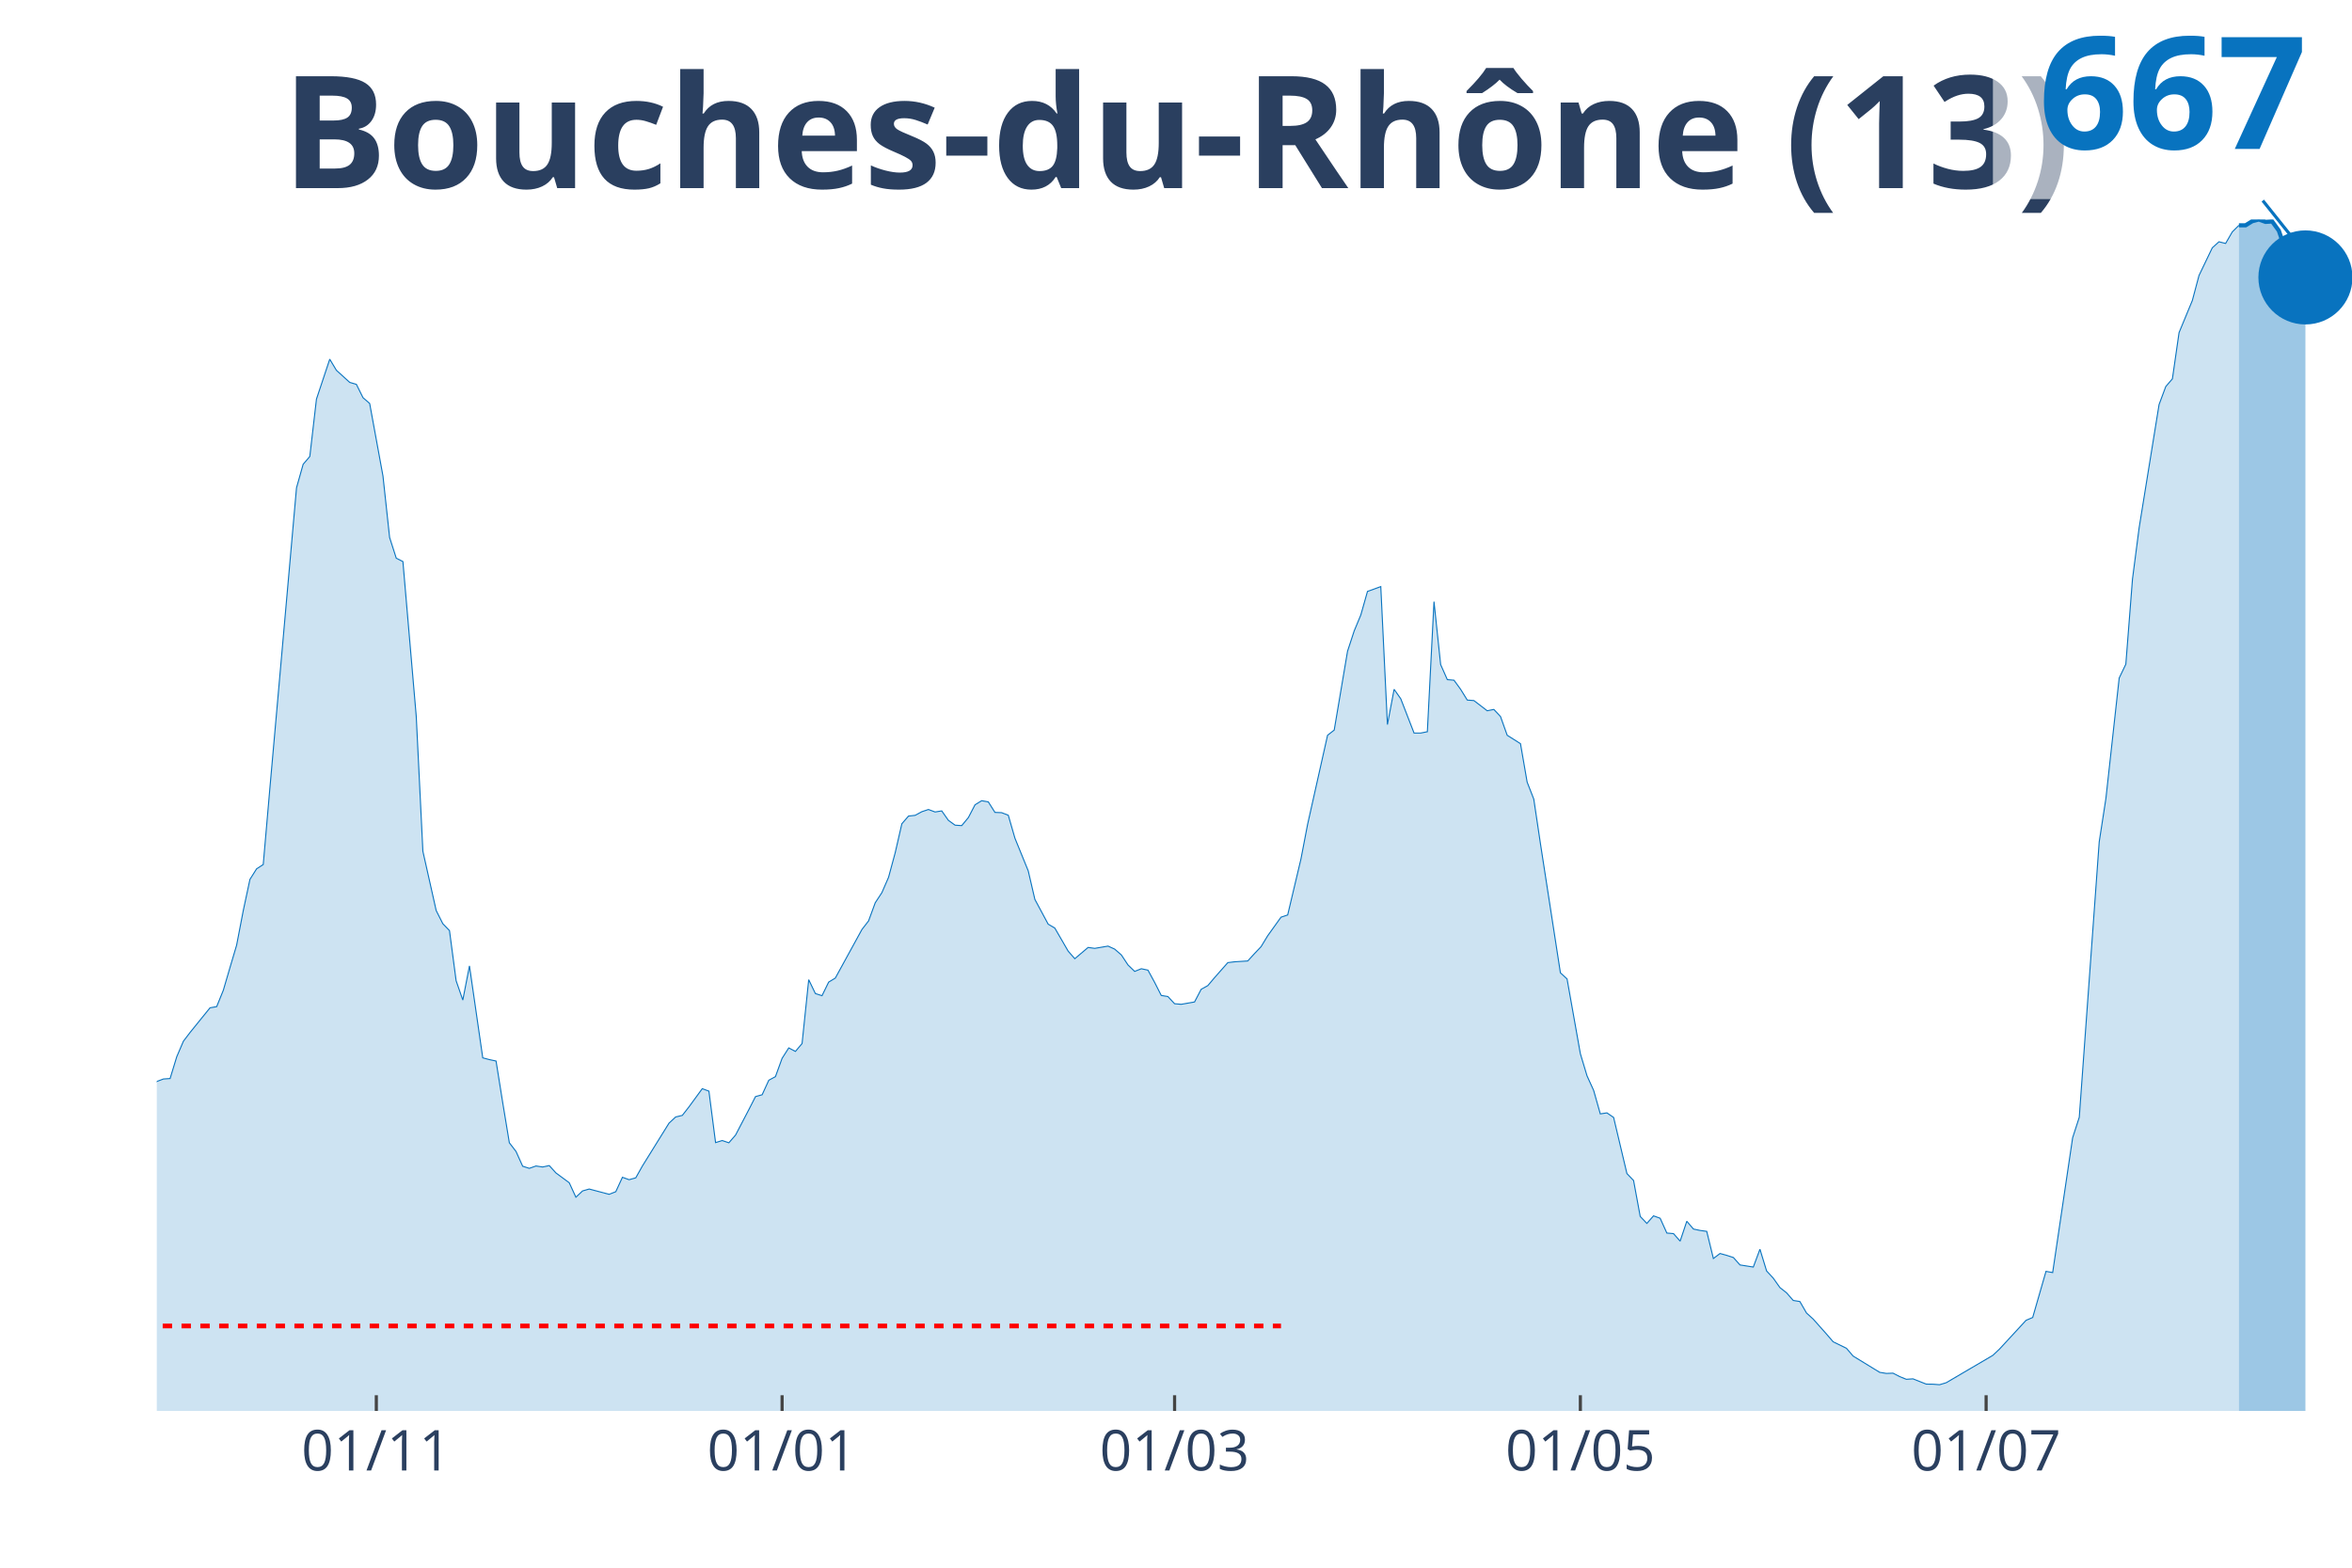
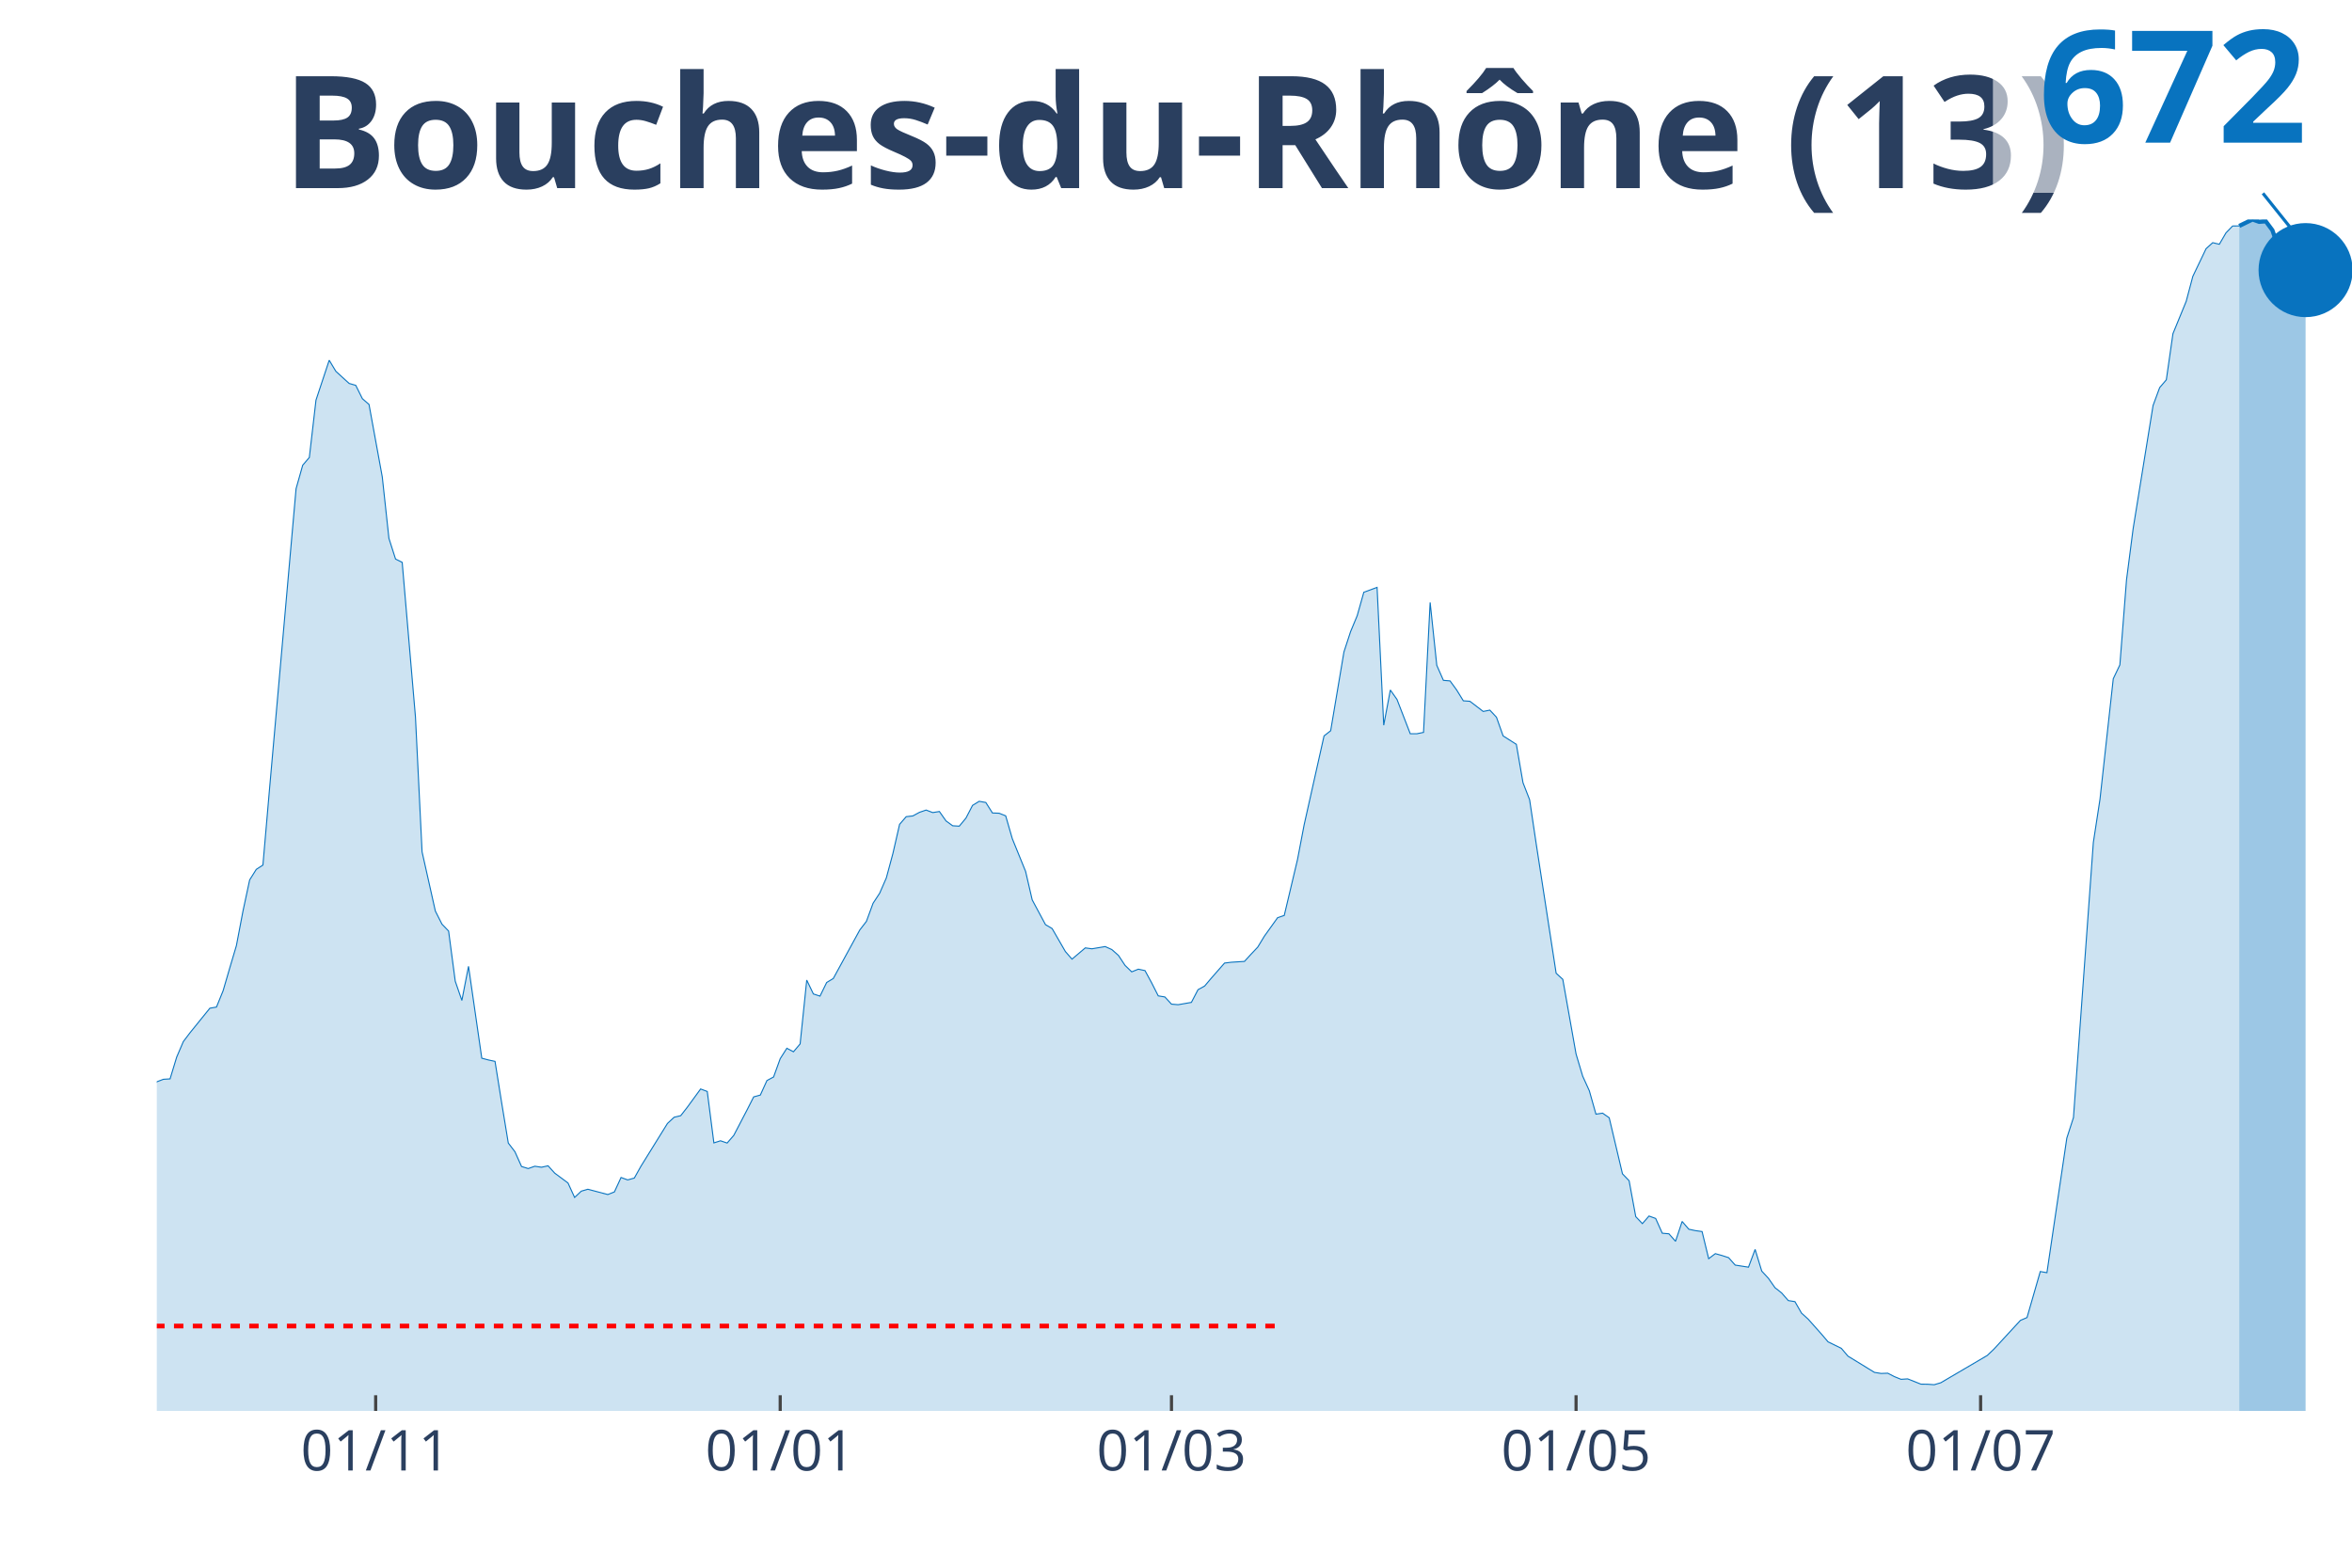
<svg xmlns="http://www.w3.org/2000/svg" class="main-svg" width="1125" height="750" style="" viewBox="0 0 750 500">
  <rect x="0" y="0" width="750" height="500" style="fill: rgb(0, 0, 0); fill-opacity: 0;" />
-   <defs id="defs-510be5">
+   <defs id="defs-848db6">
    <g class="clips">
-       <clipPath id="clip510be5xyplot" class="plotclip">
+       <clipPath id="clip848db6xyplot" class="plotclip">
        <rect width="700" height="380" />
      </clipPath>
-       <clipPath class="axesclip" id="clip510be5x">
+       <clipPath class="axesclip" id="clip848db6x">
        <rect x="50" y="0" width="700" height="500" />
      </clipPath>
-       <clipPath class="axesclip" id="clip510be5y">
+       <clipPath class="axesclip" id="clip848db6y">
        <rect x="0" y="70" width="750" height="380" />
      </clipPath>
-       <clipPath class="axesclip" id="clip510be5xy">
+       <clipPath class="axesclip" id="clip848db6xy">
        <rect x="50" y="70" width="700" height="380" />
      </clipPath>
    </g>
    <g class="gradients" />
  </defs>
  <g class="bglayer">
    <rect class="bg" x="50" y="70" width="700" height="380" style="fill: rgb(0, 0, 0); fill-opacity: 0; stroke-width: 0;" />
  </g>
  <g class="layer-below">
    <g class="imagelayer" />
    <g class="shapelayer" />
  </g>
  <g class="cartesianlayer">
    <g class="subplot xy">
      <g class="layer-subplot">
        <g class="shapelayer" />
        <g class="imagelayer" />
      </g>
      <g class="gridlayer">
        <g class="x">
-           <path class="xgrid crisp" transform="translate(120,0)" d="M0,70v380" style="stroke: rgb(255, 255, 255); stroke-opacity: 1; stroke-width: 1px;" />
-           <path class="xgrid crisp" transform="translate(249.39,0)" d="M0,70v380" style="stroke: rgb(255, 255, 255); stroke-opacity: 1; stroke-width: 1px;" />
-           <path class="xgrid crisp" transform="translate(374.55,0)" d="M0,70v380" style="stroke: rgb(255, 255, 255); stroke-opacity: 1; stroke-width: 1px;" />
-           <path class="xgrid crisp" transform="translate(503.94,0)" d="M0,70v380" style="stroke: rgb(255, 255, 255); stroke-opacity: 1; stroke-width: 1px;" />
-           <path class="xgrid crisp" transform="translate(633.33,0)" d="M0,70v380" style="stroke: rgb(255, 255, 255); stroke-opacity: 1; stroke-width: 1px;" />
+           <path class="xgrid crisp" transform="translate(119.79,0)" d="M0,70v380" style="stroke: rgb(255, 255, 255); stroke-opacity: 1; stroke-width: 1px;" />
+           <path class="xgrid crisp" transform="translate(248.79,0)" d="M0,70v380" style="stroke: rgb(255, 255, 255); stroke-opacity: 1; stroke-width: 1px;" />
+           <path class="xgrid crisp" transform="translate(373.56,0)" d="M0,70v380" style="stroke: rgb(255, 255, 255); stroke-opacity: 1; stroke-width: 1px;" />
+           <path class="xgrid crisp" transform="translate(502.57,0)" d="M0,70v380" style="stroke: rgb(255, 255, 255); stroke-opacity: 1; stroke-width: 1px;" />
+           <path class="xgrid crisp" transform="translate(631.57,0)" d="M0,70v380" style="stroke: rgb(255, 255, 255); stroke-opacity: 1; stroke-width: 1px;" />
        </g>
        <g class="y" />
      </g>
      <g class="zerolinelayer" />
      <path class="xlines-below" />
      <path class="ylines-below" />
      <g class="overlines-below" />
      <g class="xaxislayer-below" />
      <g class="yaxislayer-below" />
      <g class="overaxes-below" />
-       <g class="plot" transform="translate(50, 70)" clip-path="url('#clip510be5xyplot')">
+       <g class="plot" transform="translate(50, 70)" clip-path="url('#clip848db6xyplot')">
        <g class="scatterlayer mlayer">
-           <g class="trace scatter trace9b849b" style="stroke-miterlimit: 2;">
+           <g class="trace scatter trace329e81" style="stroke-miterlimit: 2;">
            <g class="fills">
              <g>
-                 <path class="js-fill" d="M663.94,380L-288.48,380L-288.48,372.86L-258.79,376.7L-256.67,376.35L-243.94,374.17L-241.82,374.38L-226.97,375.26L-224.85,376.8L-203.64,378.43L-201.52,377.9L-182.42,376.4L-180.3,375.34L-148.48,374.17L-146.36,374.03L-140,372.28L-137.88,371L-131.52,366.52L-129.39,366.39L-118.79,354.8L-116.67,353.92L-114.55,353.87L-112.42,350.14L-108.18,345.08L-106.06,340.26L-103.94,332.83L-101.82,333.39L-99.7,332.35L-97.58,323.83L-89.09,302.95L-86.97,298.9L-84.85,298.1L-82.73,293.17L-78.48,285.21L-76.36,281.96L-72.12,275.54L-70,275.54L-61.52,264.62L-59.39,260.36L-57.27,262.35L-55.15,261.87L-46.67,254.74L-44.55,255.85L-40.3,250.95L-38.18,251.25L-36.06,250.26L-33.94,250.87L-29.7,252.85L-27.58,255.32L-25.45,257.16L-23.33,256.41L-19.09,264.22L-16.97,266.03L-12.73,271.38L-10.61,272L-8.48,278.57L-6.36,279.21L-4.24,279.83L-2.12,279.53L0,274.93L2.12,274.13L4.24,273.99L6.36,267.04L8.48,262.09L10.61,259.29L16.97,251.43L19.09,251.06L21.21,245.84L23.33,238.6L25.45,231.46L27.58,220.38L29.7,210.47L31.82,207.11L33.94,205.73L36.06,181.38L44.55,85.58L46.67,78.07L48.79,75.59L50.91,57.29L55.15,44.56L57.27,48.1L61.52,51.96L63.64,52.58L65.76,56.84L67.88,58.68L72.12,81.82L74.24,101.43L76.36,108.03L78.48,109.1L82.73,158.45L84.85,201.52L89.09,220.4L91.21,224.61L93.33,226.8L95.45,242.8L97.58,248.96L99.7,238.06L103.94,267.39L106.06,267.95L108.18,268.4L110.3,281.64L112.42,294.48L114.55,297.25L116.67,301.96L118.79,302.63L120.91,301.88L123.03,302.2L125.15,301.75L127.27,304.09L131.52,307.23L133.64,311.84L135.76,309.84L137.88,309.23L144.24,310.91L146.36,310.08L148.48,305.48L150.61,306.25L152.73,305.66L154.85,301.88L163.33,288.22L165.45,286.25L167.58,285.74L169.7,283.02L173.94,277.22L176.06,278.01L178.18,294.42L180.3,293.76L182.42,294.48L184.55,292.02L188.79,283.9L190.91,279.75L193.03,279.16L195.15,274.53L197.27,273.38L199.39,267.55L201.52,264.22L203.64,265.34L205.76,262.83L207.88,242.46L210,246.88L212.12,247.57L214.24,243.23L216.36,241.95L224.85,226.45L226.97,223.71L229.09,217.93L231.21,214.7L233.33,209.83L235.45,202L237.58,192.73L239.7,190.28L241.82,190.04L243.94,188.89L246.06,188.18L248.18,188.97L250.3,188.63L252.42,191.64L254.55,193.18L256.67,193.32L258.79,190.76L260.91,186.68L263.03,185.38L265.15,185.75L267.27,189.11L269.39,189.19L271.52,190.01L273.64,197.34L277.88,207.75L280,216.86L284.24,224.75L286.36,226L290.61,233.35L292.73,235.77L296.97,232.18L299.09,232.47L303.33,231.75L305.45,232.71L307.58,234.57L309.7,237.77L311.82,239.82L313.94,238.97L316.06,239.42L318.18,243.31L320.3,247.49L322.42,247.84L324.55,250.13L326.67,250.31L330.91,249.57L333.03,245.52L335.15,244.35L337.27,241.84L341.52,237.02L343.64,236.76L347.88,236.49L350,234.17L352.12,231.94L354.24,228.45L358.48,222.53L360.61,221.82L364.85,203.94L366.97,192.89L373.33,164.5L375.45,162.85L379.7,137.7L381.82,131.23L383.94,126.12L386.06,118.63L390.3,117.09L392.42,161.09L394.55,149.85L396.67,152.86L400.91,163.8L403.03,163.8L405.15,163.38L407.27,121.88L409.39,141.96L411.52,146.76L413.64,146.94L415.76,149.85L417.88,153.28L420,153.44L424.24,156.69L426.36,156.27L428.48,158.53L430.61,164.5L434.85,167.19L436.97,179.44L439.09,184.87L441.21,199.07L447.58,240.27L449.7,242.22L453.94,266.06L456.06,273.11L458.18,277.78L460.3,285.26L462.42,284.94L464.55,286.4L468.79,304.3L470.91,306.51L473.03,317.97L475.15,320.2L477.27,317.78L479.39,318.55L481.52,323.27L483.64,323.45L485.76,325.85L487.88,319.51L490,321.99L492.12,322.44L494.24,322.73L496.36,331.39L498.48,329.79L500.61,330.38L502.73,331.07L504.85,333.44L509.09,334.11L511.21,328.43L513.33,335.36L515.45,337.65L517.58,340.66L519.7,342.34L521.82,344.76L523.94,345.11L526.06,348.78L528.18,350.7L532.42,355.47L534.55,357.95L538.79,360.02L540.91,362.5L549.39,367.69L551.52,368.04L553.64,367.96L555.76,369.05L557.88,369.91L560,369.77L564.24,371.45L566.36,371.48L568.48,371.64L570.61,371L585.45,362.29L587.58,360.29L596.06,351.1L598.18,350.2L602.42,335.49L604.55,335.87L610.91,292.9L613.03,286.35L619.39,198.51L621.52,184.71L625.76,146.25L627.88,141.83L630,114.69L632.12,98.34L638.48,59.02L640.61,53.3L642.73,50.82L644.85,36.09L649.09,25.84L651.21,17.87L655.45,9.03L657.58,7.11L659.7,7.64L661.82,3.97L663.94,1.86" style="fill: rgb(8, 115, 191); fill-opacity: 0.2; stroke-width: 0;" />
+                 <path class="js-fill" d="M664.05,380L-287.61,380L-287.61,372.87L-258.01,376.7L-255.89,376.35L-243.2,374.17L-241.09,374.39L-226.28,375.26L-224.17,376.81L-203.02,378.43L-200.91,377.9L-181.87,376.41L-179.76,375.34L-148.04,374.17L-145.92,374.04L-139.58,372.28L-137.46,371.01L-131.12,366.54L-129,366.4L-118.43,354.83L-116.31,353.95L-114.2,353.9L-112.08,350.17L-107.85,345.12L-105.74,340.3L-103.63,332.88L-101.51,333.43L-99.4,332.4L-97.28,323.88L-88.82,303.02L-86.71,298.98L-84.59,298.18L-82.48,293.26L-78.25,285.3L-76.13,282.05L-71.9,275.64L-69.79,275.64L-61.33,264.73L-59.21,260.47L-57.1,262.47L-54.98,261.99L-46.53,254.86L-44.41,255.98L-40.18,251.08L-38.07,251.37L-35.95,250.39L-33.84,251L-29.61,252.97L-27.49,255.44L-25.38,257.28L-23.26,256.54L-19.03,264.33L-16.92,266.14L-12.69,271.49L-10.57,272.1L-8.46,278.67L-6.34,279.31L-4.23,279.92L-2.11,279.63L0,275.03L2.11,274.23L4.23,274.1L6.34,267.15L8.46,262.2L10.57,259.41L16.92,251.56L19.03,251.19L21.15,245.97L23.26,238.73L25.38,231.6L27.49,220.53L29.61,210.64L31.72,207.28L33.84,205.9L35.95,181.58L44.41,85.87L46.53,78.36L48.64,75.89L50.76,57.61L54.98,44.89L57.1,48.43L61.33,52.29L63.44,52.9L65.56,57.16L67.67,58.99L71.9,82.11L74.02,101.7L76.13,108.3L78.25,109.36L82.48,158.67L84.59,201.69L88.82,220.56L90.94,224.76L93.05,226.95L95.17,242.94L97.28,249.08L99.4,238.2L103.63,267.5L105.74,268.06L107.85,268.51L109.97,281.73L112.08,294.56L114.2,297.33L116.31,302.04L118.43,302.7L120.54,301.96L122.66,302.28L124.77,301.82L126.89,304.16L131.12,307.3L133.23,311.91L135.35,309.91L137.46,309.3L143.81,310.98L145.92,310.15L148.04,305.55L150.15,306.32L152.27,305.73L154.38,301.96L162.84,288.31L164.95,286.34L167.07,285.83L169.18,283.12L173.41,277.32L175.53,278.11L177.64,294.51L179.76,293.84L181.87,294.56L183.99,292.11L188.22,284L190.33,279.84L192.45,279.26L194.56,274.63L196.68,273.49L198.79,267.66L200.91,264.33L203.02,265.45L205.14,262.95L207.25,242.59L209.37,247.01L211.48,247.7L213.6,243.36L215.71,242.09L224.17,226.6L226.28,223.86L228.4,218.09L230.51,214.87L232.63,210L234.74,202.17L236.86,192.91L238.97,190.47L241.09,190.23L243.2,189.08L245.32,188.36L247.43,189.16L249.55,188.82L251.66,191.82L253.78,193.37L255.89,193.5L258.01,190.94L260.12,186.87L262.24,185.57L264.35,185.94L266.47,189.29L268.58,189.37L270.69,190.2L272.81,197.52L277.04,207.92L279.15,217.02L283.38,224.9L285.5,226.15L289.73,233.49L291.84,235.91L296.07,232.32L298.19,232.61L302.42,231.9L304.53,232.85L306.65,234.72L308.76,237.91L310.88,239.96L312.99,239.11L315.11,239.56L317.22,243.44L319.34,247.62L321.45,247.97L323.56,250.26L325.68,250.44L329.91,249.7L332.02,245.65L334.14,244.48L336.25,241.98L340.48,237.16L342.6,236.9L346.83,236.63L348.94,234.32L351.06,232.08L353.17,228.6L357.4,222.69L359.52,221.97L363.75,204.12L365.86,193.07L372.21,164.71L374.32,163.06L378.55,137.94L380.66,131.47L382.78,126.37L384.89,118.89L389.12,117.34L391.24,161.3L393.35,150.07L395.47,153.08L399.7,164.02L401.81,164.02L403.93,163.59L406.04,122.13L408.16,142.2L410.27,146.99L412.39,147.17L414.5,150.07L416.62,153.51L418.73,153.67L422.96,156.91L425.08,156.49L427.19,158.75L429.31,164.71L433.53,167.4L435.65,179.64L437.76,185.06L439.88,199.25L446.22,240.41L448.34,242.35L452.57,266.17L454.68,273.22L456.8,277.88L458.91,285.35L461.03,285.03L463.14,286.5L467.37,304.38L469.49,306.59L471.6,318.03L473.72,320.26L475.83,317.84L477.95,318.61L480.06,323.32L482.18,323.51L484.29,325.9L486.4,319.57L488.52,322.05L490.63,322.5L492.75,322.79L494.86,331.44L496.98,329.84L499.09,330.43L501.21,331.12L503.32,333.49L507.55,334.15L509.67,328.49L511.78,335.4L513.9,337.69L516.01,340.7L518.13,342.38L520.24,344.8L522.36,345.14L524.47,348.81L526.59,350.73L530.82,355.49L532.93,357.97L537.16,360.04L539.27,362.52L547.73,367.71L549.85,368.05L551.96,367.97L554.08,369.06L556.19,369.92L558.31,369.78L562.54,371.46L564.65,371.49L566.77,371.64L568.88,371.01L583.69,362.31L585.8,360.31L594.26,351.13L596.37,350.22L600.6,335.54L602.72,335.91L609.06,292.99L611.18,286.44L617.52,198.69L619.64,184.9L623.87,146.48L625.98,142.06L628.1,114.92L630.21,98.61L636.56,59.34L638.67,53.62L640.79,51.14L642.9,36.43L647.13,26.1L649.24,18.15L653.47,9.31L655.59,7.4L657.7,7.9L659.82,4.26L661.93,2.08L664.05,2.05" style="fill: rgb(8, 115, 191); fill-opacity: 0.2; stroke-width: 0;" />
              </g>
            </g>
            <g class="errorbars" />
            <g class="lines">
-               <path class="js-line" d="M-288.48,372.86L-258.79,376.7L-256.67,376.35L-243.94,374.17L-241.82,374.38L-226.97,375.26L-224.85,376.8L-203.64,378.43L-201.52,377.9L-182.42,376.4L-180.3,375.34L-148.48,374.17L-146.36,374.03L-140,372.28L-137.88,371L-131.52,366.52L-129.39,366.39L-118.79,354.8L-116.67,353.92L-114.55,353.87L-112.42,350.14L-108.18,345.08L-106.06,340.26L-103.94,332.83L-101.82,333.39L-99.7,332.35L-97.58,323.83L-89.09,302.95L-86.97,298.9L-84.85,298.1L-82.73,293.17L-78.48,285.21L-76.36,281.96L-72.12,275.54L-70,275.54L-61.52,264.62L-59.39,260.36L-57.27,262.35L-55.15,261.87L-46.67,254.74L-44.55,255.85L-40.3,250.95L-38.18,251.25L-36.06,250.26L-33.94,250.87L-29.7,252.85L-27.58,255.32L-25.45,257.16L-23.33,256.41L-19.09,264.22L-16.97,266.03L-12.73,271.38L-10.61,272L-8.48,278.57L-6.36,279.21L-4.24,279.83L-2.12,279.53L0,274.93L2.12,274.13L4.24,273.99L6.36,267.04L8.48,262.09L10.61,259.29L16.97,251.43L19.09,251.06L21.21,245.84L23.33,238.6L25.45,231.46L27.58,220.38L29.7,210.47L31.82,207.11L33.94,205.73L36.06,181.38L44.55,85.58L46.67,78.07L48.79,75.59L50.91,57.29L55.15,44.56L57.27,48.1L61.52,51.96L63.64,52.58L65.76,56.84L67.88,58.68L72.12,81.82L74.24,101.43L76.36,108.03L78.48,109.1L82.73,158.45L84.85,201.52L89.09,220.4L91.21,224.61L93.33,226.8L95.45,242.8L97.58,248.96L99.7,238.06L103.94,267.39L106.06,267.95L108.18,268.4L110.3,281.64L112.42,294.48L114.55,297.25L116.67,301.96L118.79,302.63L120.91,301.88L123.03,302.2L125.15,301.75L127.27,304.09L131.52,307.23L133.64,311.84L135.76,309.84L137.88,309.23L144.24,310.91L146.36,310.08L148.48,305.48L150.61,306.25L152.73,305.66L154.85,301.88L163.33,288.22L165.45,286.25L167.58,285.74L169.7,283.02L173.94,277.22L176.06,278.01L178.18,294.42L180.3,293.76L182.42,294.48L184.55,292.02L188.79,283.9L190.91,279.75L193.03,279.16L195.15,274.53L197.27,273.38L199.39,267.55L201.52,264.22L203.64,265.34L205.76,262.83L207.88,242.46L210,246.88L212.12,247.57L214.24,243.23L216.36,241.95L224.85,226.45L226.97,223.71L229.09,217.93L231.21,214.7L233.33,209.83L235.45,202L237.58,192.73L239.7,190.28L241.82,190.04L243.94,188.89L246.06,188.18L248.18,188.97L250.3,188.63L252.42,191.64L254.55,193.18L256.67,193.32L258.79,190.76L260.91,186.68L263.03,185.38L265.15,185.75L267.27,189.11L269.39,189.19L271.52,190.01L273.64,197.34L277.88,207.75L280,216.86L284.24,224.75L286.36,226L290.61,233.35L292.73,235.77L296.97,232.18L299.09,232.47L303.33,231.75L305.45,232.71L307.58,234.57L309.7,237.77L311.82,239.82L313.94,238.97L316.06,239.42L318.18,243.31L320.3,247.49L322.42,247.84L324.55,250.13L326.67,250.31L330.91,249.57L333.03,245.52L335.15,244.35L337.27,241.84L341.52,237.02L343.64,236.76L347.88,236.49L350,234.17L352.12,231.94L354.24,228.45L358.48,222.53L360.61,221.82L364.85,203.94L366.97,192.89L373.33,164.5L375.45,162.85L379.7,137.7L381.82,131.23L383.94,126.12L386.06,118.63L390.3,117.09L392.42,161.09L394.55,149.85L396.67,152.86L400.91,163.8L403.03,163.8L405.15,163.38L407.27,121.88L409.39,141.96L411.52,146.76L413.64,146.94L415.76,149.85L417.88,153.28L420,153.44L424.24,156.69L426.36,156.27L428.48,158.53L430.61,164.5L434.85,167.19L436.97,179.44L439.09,184.87L441.21,199.07L447.58,240.27L449.7,242.22L453.94,266.06L456.06,273.11L458.18,277.78L460.3,285.26L462.42,284.94L464.55,286.4L468.79,304.3L470.91,306.51L473.03,317.97L475.15,320.2L477.27,317.78L479.39,318.55L481.52,323.27L483.64,323.45L485.76,325.85L487.88,319.51L490,321.99L492.12,322.44L494.24,322.73L496.36,331.39L498.48,329.79L500.61,330.38L502.73,331.07L504.85,333.44L509.09,334.11L511.21,328.43L513.33,335.36L515.45,337.65L517.58,340.66L519.7,342.34L521.82,344.76L523.94,345.11L526.06,348.78L528.18,350.7L532.42,355.47L534.55,357.95L538.79,360.02L540.91,362.5L549.39,367.69L551.52,368.04L553.64,367.96L555.76,369.05L557.88,369.91L560,369.77L564.24,371.45L566.36,371.48L568.48,371.64L570.61,371L585.45,362.29L587.58,360.29L596.06,351.1L598.18,350.2L602.42,335.49L604.55,335.87L610.91,292.9L613.03,286.35L619.39,198.51L621.52,184.71L625.76,146.25L627.88,141.83L630,114.69L632.12,98.34L638.48,59.02L640.61,53.3L642.73,50.82L644.85,36.09L649.09,25.84L651.21,17.87L655.45,9.03L657.58,7.11L659.7,7.64L661.82,3.97L663.94,1.86" style="vector-effect: non-scaling-stroke; fill: none; stroke: rgb(8, 115, 191); stroke-opacity: 1; stroke-width: 0.5px; opacity: 1;" />
+               <path class="js-line" d="M-287.61,372.87L-258.01,376.7L-255.89,376.35L-243.2,374.17L-241.09,374.39L-226.28,375.26L-224.17,376.81L-203.02,378.43L-200.91,377.9L-181.87,376.41L-179.76,375.34L-148.04,374.17L-145.92,374.04L-139.58,372.28L-137.46,371.01L-131.12,366.54L-129,366.4L-118.43,354.83L-116.31,353.95L-114.2,353.9L-112.08,350.17L-107.85,345.12L-105.74,340.3L-103.63,332.88L-101.51,333.43L-99.4,332.4L-97.28,323.88L-88.82,303.02L-86.71,298.98L-84.59,298.18L-82.48,293.26L-78.25,285.3L-76.13,282.05L-71.9,275.64L-69.79,275.64L-61.33,264.73L-59.21,260.47L-57.1,262.47L-54.98,261.99L-46.53,254.86L-44.41,255.98L-40.18,251.08L-38.07,251.37L-35.95,250.39L-33.84,251L-29.61,252.97L-27.49,255.44L-25.38,257.28L-23.26,256.54L-19.03,264.33L-16.92,266.14L-12.69,271.49L-10.57,272.1L-8.46,278.67L-6.34,279.31L-4.23,279.92L-2.11,279.63L0,275.03L2.11,274.23L4.23,274.1L6.34,267.15L8.46,262.2L10.57,259.41L16.92,251.56L19.03,251.19L21.15,245.97L23.26,238.73L25.38,231.6L27.49,220.53L29.61,210.64L31.72,207.28L33.84,205.9L35.95,181.58L44.41,85.87L46.53,78.36L48.64,75.89L50.76,57.61L54.98,44.89L57.1,48.43L61.33,52.29L63.44,52.9L65.56,57.16L67.67,58.99L71.9,82.11L74.02,101.7L76.13,108.3L78.25,109.36L82.48,158.67L84.59,201.69L88.82,220.56L90.94,224.76L93.05,226.95L95.17,242.94L97.28,249.08L99.4,238.2L103.63,267.5L105.74,268.06L107.85,268.51L109.97,281.73L112.08,294.56L114.2,297.33L116.31,302.04L118.43,302.7L120.54,301.96L122.66,302.28L124.77,301.82L126.89,304.16L131.12,307.3L133.23,311.91L135.35,309.91L137.46,309.3L143.81,310.98L145.92,310.15L148.04,305.55L150.15,306.32L152.27,305.73L154.38,301.96L162.84,288.31L164.95,286.34L167.07,285.83L169.18,283.12L173.41,277.32L175.53,278.11L177.64,294.51L179.76,293.84L181.87,294.56L183.99,292.11L188.22,284L190.33,279.84L192.45,279.26L194.56,274.63L196.68,273.49L198.79,267.66L200.91,264.33L203.02,265.45L205.14,262.95L207.25,242.59L209.37,247.01L211.48,247.7L213.6,243.36L215.71,242.09L224.17,226.6L226.28,223.86L228.4,218.09L230.51,214.87L232.63,210L234.74,202.17L236.86,192.91L238.97,190.47L241.09,190.23L243.2,189.08L245.32,188.36L247.43,189.16L249.55,188.82L251.66,191.82L253.78,193.37L255.89,193.5L258.01,190.94L260.12,186.87L262.24,185.57L264.35,185.94L266.47,189.29L268.58,189.37L270.69,190.2L272.81,197.52L277.04,207.92L279.15,217.02L283.38,224.9L285.5,226.15L289.73,233.49L291.84,235.91L296.07,232.32L298.19,232.61L302.42,231.9L304.53,232.85L306.65,234.72L308.76,237.91L310.88,239.96L312.99,239.11L315.11,239.56L317.22,243.44L319.34,247.62L321.45,247.97L323.56,250.26L325.68,250.44L329.91,249.7L332.02,245.65L334.14,244.48L336.25,241.98L340.48,237.16L342.6,236.9L346.83,236.63L348.94,234.32L351.06,232.08L353.17,228.6L357.4,222.69L359.52,221.97L363.75,204.12L365.86,193.07L372.21,164.71L374.32,163.06L378.55,137.94L380.66,131.47L382.78,126.37L384.89,118.89L389.12,117.34L391.24,161.3L393.35,150.07L395.47,153.08L399.7,164.02L401.81,164.02L403.93,163.59L406.04,122.13L408.16,142.2L410.27,146.99L412.39,147.17L414.5,150.07L416.62,153.51L418.73,153.67L422.96,156.91L425.08,156.49L427.19,158.75L429.31,164.71L433.53,167.4L435.65,179.64L437.76,185.06L439.88,199.25L446.22,240.41L448.34,242.35L452.57,266.17L454.68,273.22L456.8,277.88L458.91,285.35L461.03,285.03L463.14,286.5L467.37,304.38L469.49,306.59L471.6,318.03L473.72,320.26L475.83,317.84L477.95,318.61L480.06,323.32L482.18,323.51L484.29,325.9L486.4,319.57L488.52,322.05L490.63,322.5L492.75,322.79L494.86,331.44L496.98,329.84L499.09,330.43L501.21,331.12L503.32,333.49L507.55,334.15L509.67,328.49L511.78,335.4L513.9,337.69L516.01,340.7L518.13,342.38L520.24,344.8L522.36,345.14L524.47,348.81L526.59,350.73L530.82,355.49L532.93,357.97L537.16,360.04L539.27,362.52L547.73,367.71L549.85,368.05L551.96,367.97L554.08,369.06L556.19,369.92L558.31,369.78L562.54,371.46L564.65,371.49L566.77,371.64L568.88,371.01L583.69,362.31L585.8,360.31L594.26,351.13L596.37,350.22L600.6,335.54L602.72,335.91L609.06,292.99L611.18,286.44L617.52,198.69L619.64,184.9L623.87,146.48L625.98,142.06L628.1,114.92L630.21,98.61L636.56,59.34L638.67,53.62L640.79,51.14L642.9,36.43L647.13,26.1L649.24,18.15L653.47,9.31L655.59,7.4L657.7,7.9L659.82,4.26L661.93,2.08L664.05,2.05" style="vector-effect: non-scaling-stroke; fill: none; stroke: rgb(8, 115, 191); stroke-opacity: 1; stroke-width: 0.5px; opacity: 1;" />
            </g>
            <g class="points" />
            <g class="text" />
          </g>
-           <g class="trace scatter trace59367b" style="stroke-miterlimit: 2;">
+           <g class="trace scatter trace14940e" style="stroke-miterlimit: 2;">
            <g class="fills">
              <g>
-                 <path class="js-fill" d="M685.15,380L663.94,380L663.94,1.86L666.06,1.86L668.18,0.56L670.3,0L672.42,0.77L674.55,0.64L676.67,3.57L680.91,15.9L683.03,15.63L685.15,18.48" style="fill: rgb(8, 115, 191); fill-opacity: 0.4; stroke-width: 0;" />
+                 <path class="js-fill" d="M685.2,380L664.05,380L664.05,2.05L668.28,0L670.39,0.75L672.51,0.59L674.62,3.43L678.85,15.78L680.97,15.27L683.08,18.09L685.2,16.15" style="fill: rgb(8, 115, 191); fill-opacity: 0.4; stroke-width: 0;" />
              </g>
            </g>
            <g class="errorbars" />
            <g class="lines">
-               <path class="js-line" d="M663.94,1.86L666.06,1.86L668.18,0.56L670.3,0L672.42,0.77L674.55,0.64L676.67,3.57L680.91,15.9L683.03,15.63L685.15,18.48" style="vector-effect: non-scaling-stroke; fill: none; stroke: rgb(8, 115, 191); stroke-opacity: 1; stroke-width: 2px; opacity: 1;" />
+               <path class="js-line" d="M664.05,2.05L668.28,0L670.39,0.75L672.51,0.59L674.62,3.43L678.85,15.78L680.97,15.27L683.08,18.09L685.2,16.15" style="vector-effect: non-scaling-stroke; fill: none; stroke: rgb(8, 115, 191); stroke-opacity: 1; stroke-width: 2px; opacity: 1;" />
            </g>
            <g class="points" />
            <g class="text" />
          </g>
-           <g class="trace scatter trace67f8b5" style="stroke-miterlimit: 2; opacity: 1;">
+           <g class="trace scatter tracede9ee0" style="stroke-miterlimit: 2; opacity: 1;">
            <g class="fills" />
            <g class="errorbars" />
            <g class="lines" />
            <g class="points">
-               <path class="point" transform="translate(685.15,18.48)" d="M15,0A15,15 0 1,1 0,-15A15,15 0 0,1 15,0Z" style="opacity: 1; stroke-width: 0px; fill: rgb(8, 115, 191); fill-opacity: 1;" />
+               <path class="point" transform="translate(685.2,16.15)" d="M15,0A15,15 0 1,1 0,-15A15,15 0 0,1 15,0Z" style="opacity: 1; stroke-width: 0px; fill: rgb(8, 115, 191); fill-opacity: 1;" />
            </g>
            <g class="text" />
          </g>
        </g>
      </g>
      <g class="overplot" />
      <path class="xlines-above crisp" style="fill: none; stroke-width: 1px; stroke: rgb(0, 0, 0); stroke-opacity: 0;" d="" />
      <path class="ylines-above crisp" style="fill: none;" d="M0,0" />
      <g class="overlines-above" />
      <g class="xaxislayer-above">
-         <path class="xtick ticks crisp" d="M0,450v-5" transform="translate(120,0)" style="stroke: rgb(68, 68, 68); stroke-opacity: 1; stroke-width: 1px;" />
-         <path class="xtick ticks crisp" d="M0,450v-5" transform="translate(249.39,0)" style="stroke: rgb(68, 68, 68); stroke-opacity: 1; stroke-width: 1px;" />
-         <path class="xtick ticks crisp" d="M0,450v-5" transform="translate(374.55,0)" style="stroke: rgb(68, 68, 68); stroke-opacity: 1; stroke-width: 1px;" />
-         <path class="xtick ticks crisp" d="M0,450v-5" transform="translate(503.94,0)" style="stroke: rgb(68, 68, 68); stroke-opacity: 1; stroke-width: 1px;" />
-         <path class="xtick ticks crisp" d="M0,450v-5" transform="translate(633.33,0)" style="stroke: rgb(68, 68, 68); stroke-opacity: 1; stroke-width: 1px;" />
+         <path class="xtick ticks crisp" d="M0,450v-5" transform="translate(119.79,0)" style="stroke: rgb(68, 68, 68); stroke-opacity: 1; stroke-width: 1px;" />
+         <path class="xtick ticks crisp" d="M0,450v-5" transform="translate(248.79,0)" style="stroke: rgb(68, 68, 68); stroke-opacity: 1; stroke-width: 1px;" />
+         <path class="xtick ticks crisp" d="M0,450v-5" transform="translate(373.56,0)" style="stroke: rgb(68, 68, 68); stroke-opacity: 1; stroke-width: 1px;" />
+         <path class="xtick ticks crisp" d="M0,450v-5" transform="translate(502.57,0)" style="stroke: rgb(68, 68, 68); stroke-opacity: 1; stroke-width: 1px;" />
+         <path class="xtick ticks crisp" d="M0,450v-5" transform="translate(631.57,0)" style="stroke: rgb(68, 68, 68); stroke-opacity: 1; stroke-width: 1px;" />
        <g class="xtick">
-           <text text-anchor="middle" x="0" y="469" transform="translate(120,0)" style="font-family: 'Open Sans', verdana, arial, sans-serif; font-size: 18px; fill: rgb(42, 63, 95); fill-opacity: 1; white-space: pre;">01/11</text>
+           <text text-anchor="middle" x="0" y="469" transform="translate(119.79,0)" style="font-family: 'Open Sans', verdana, arial, sans-serif; font-size: 18px; fill: rgb(42, 63, 95); fill-opacity: 1; white-space: pre;">01/11</text>
        </g>
        <g class="xtick">
-           <text text-anchor="middle" x="0" y="469" transform="translate(249.39,0)" style="font-family: 'Open Sans', verdana, arial, sans-serif; font-size: 18px; fill: rgb(42, 63, 95); fill-opacity: 1; white-space: pre;">01/01</text>
+           <text text-anchor="middle" x="0" y="469" transform="translate(248.79,0)" style="font-family: 'Open Sans', verdana, arial, sans-serif; font-size: 18px; fill: rgb(42, 63, 95); fill-opacity: 1; white-space: pre;">01/01</text>
        </g>
        <g class="xtick">
-           <text text-anchor="middle" x="0" y="469" transform="translate(374.55,0)" style="font-family: 'Open Sans', verdana, arial, sans-serif; font-size: 18px; fill: rgb(42, 63, 95); fill-opacity: 1; white-space: pre;">01/03</text>
+           <text text-anchor="middle" x="0" y="469" transform="translate(373.56,0)" style="font-family: 'Open Sans', verdana, arial, sans-serif; font-size: 18px; fill: rgb(42, 63, 95); fill-opacity: 1; white-space: pre;">01/03</text>
        </g>
        <g class="xtick">
-           <text text-anchor="middle" x="0" y="469" transform="translate(503.94,0)" style="font-family: 'Open Sans', verdana, arial, sans-serif; font-size: 18px; fill: rgb(42, 63, 95); fill-opacity: 1; white-space: pre;">01/05</text>
+           <text text-anchor="middle" x="0" y="469" transform="translate(502.57,0)" style="font-family: 'Open Sans', verdana, arial, sans-serif; font-size: 18px; fill: rgb(42, 63, 95); fill-opacity: 1; white-space: pre;">01/05</text>
        </g>
        <g class="xtick">
-           <text text-anchor="middle" x="0" y="469" transform="translate(633.33,0)" style="font-family: 'Open Sans', verdana, arial, sans-serif; font-size: 18px; fill: rgb(42, 63, 95); fill-opacity: 1; white-space: pre;">01/07</text>
+           <text text-anchor="middle" x="0" y="469" transform="translate(631.57,0)" style="font-family: 'Open Sans', verdana, arial, sans-serif; font-size: 18px; fill: rgb(42, 63, 95); fill-opacity: 1; white-space: pre;">01/07</text>
        </g>
      </g>
      <g class="yaxislayer-above" />
      <g class="overaxes-above" />
    </g>
  </g>
  <g class="polarlayer" />
  <g class="ternarylayer" />
  <g class="geolayer" />
  <g class="funnelarealayer" />
  <g class="pielayer" />
  <g class="treemaplayer" />
  <g class="sunburstlayer" />
  <g class="glimages" />
-   <defs id="topdefs-510be5">
+   <defs id="topdefs-848db6">
    <g class="clips" />
  </defs>
  <g class="layer-above">
    <g class="imagelayer" />
    <g class="shapelayer">
-       <path data-index="0" fill-rule="evenodd" d="M-1142.12,422.91L408.48,422.91" clip-path="url('#clip510be5xy')" style="opacity: 1; stroke: rgb(255, 0, 0); stroke-opacity: 1; fill: rgb(0, 0, 0); fill-opacity: 0; stroke-dasharray: 3px, 3px; stroke-width: 1.5px;" />
+       <path data-index="0" fill-rule="evenodd" d="M-1138.52,422.93L407.4,422.93" clip-path="url('#clip848db6xy')" style="opacity: 1; stroke: rgb(255, 0, 0); stroke-opacity: 1; fill: rgb(0, 0, 0); fill-opacity: 0; stroke-dasharray: 3px, 3px; stroke-width: 1.5px;" />
    </g>
  </g>
  <g class="infolayer">
    <g class="g-gtitle">
      <text class="gtitle" x="375" y="25" text-anchor="middle" dy="0.7em" style="font-family: 'Open Sans', verdana, arial, sans-serif; font-size: 50px; fill: rgb(42, 63, 95); opacity: 1; font-weight: normal; white-space: pre;">
        <tspan style="font-weight:bold">Bouches-du-Rhône (13)</tspan>
      </text>
    </g>
    <g class="g-xtitle" />
    <g class="annotation" data-index="0" style="opacity: 1;">
-       <g class="annotation-text-g" transform="rotate(0,693.15,28.48)">
-         <g class="cursor-pointer" transform="translate(635, -8)">
+       <g class="annotation-text-g" transform="rotate(0,693.2,26.15)">
+         <g class="cursor-pointer" transform="translate(635, -10)">
          <rect class="bg" x="0.5" y="0.5" width="115" height="71" style="stroke-width: 1px; stroke: rgb(0, 0, 0); stroke-opacity: 0; fill: rgb(255, 255, 255); fill-opacity: 0.6;" />
          <text class="annotation-text" text-anchor="middle" x="57.812" y="55.5" style="font-family: 'Open Sans', verdana, arial, sans-serif; font-size: 50px; fill: rgb(8, 115, 191); fill-opacity: 1; white-space: pre;">
-             <tspan style="font-weight:bold">667 </tspan>
+             <tspan style="font-weight:bold">672 </tspan>
          </text>
        </g>
      </g>
      <g class="annotation-arrow-g" style="opacity: 1;">
-         <path d="M721.55,63.98L733.15,78.48" style="stroke-width: 1px; stroke: rgb(8, 115, 191); stroke-opacity: 1; stroke-dasharray: 0px, 0px, 18.569px, 18.569px;" />
+         <path d="M721.6,61.65L733.2,76.15" style="stroke-width: 1px; stroke: rgb(8, 115, 191); stroke-opacity: 1; stroke-dasharray: 0px, 0px, 18.569px, 18.569px;" />
      </g>
    </g>
  </g>
</svg>
